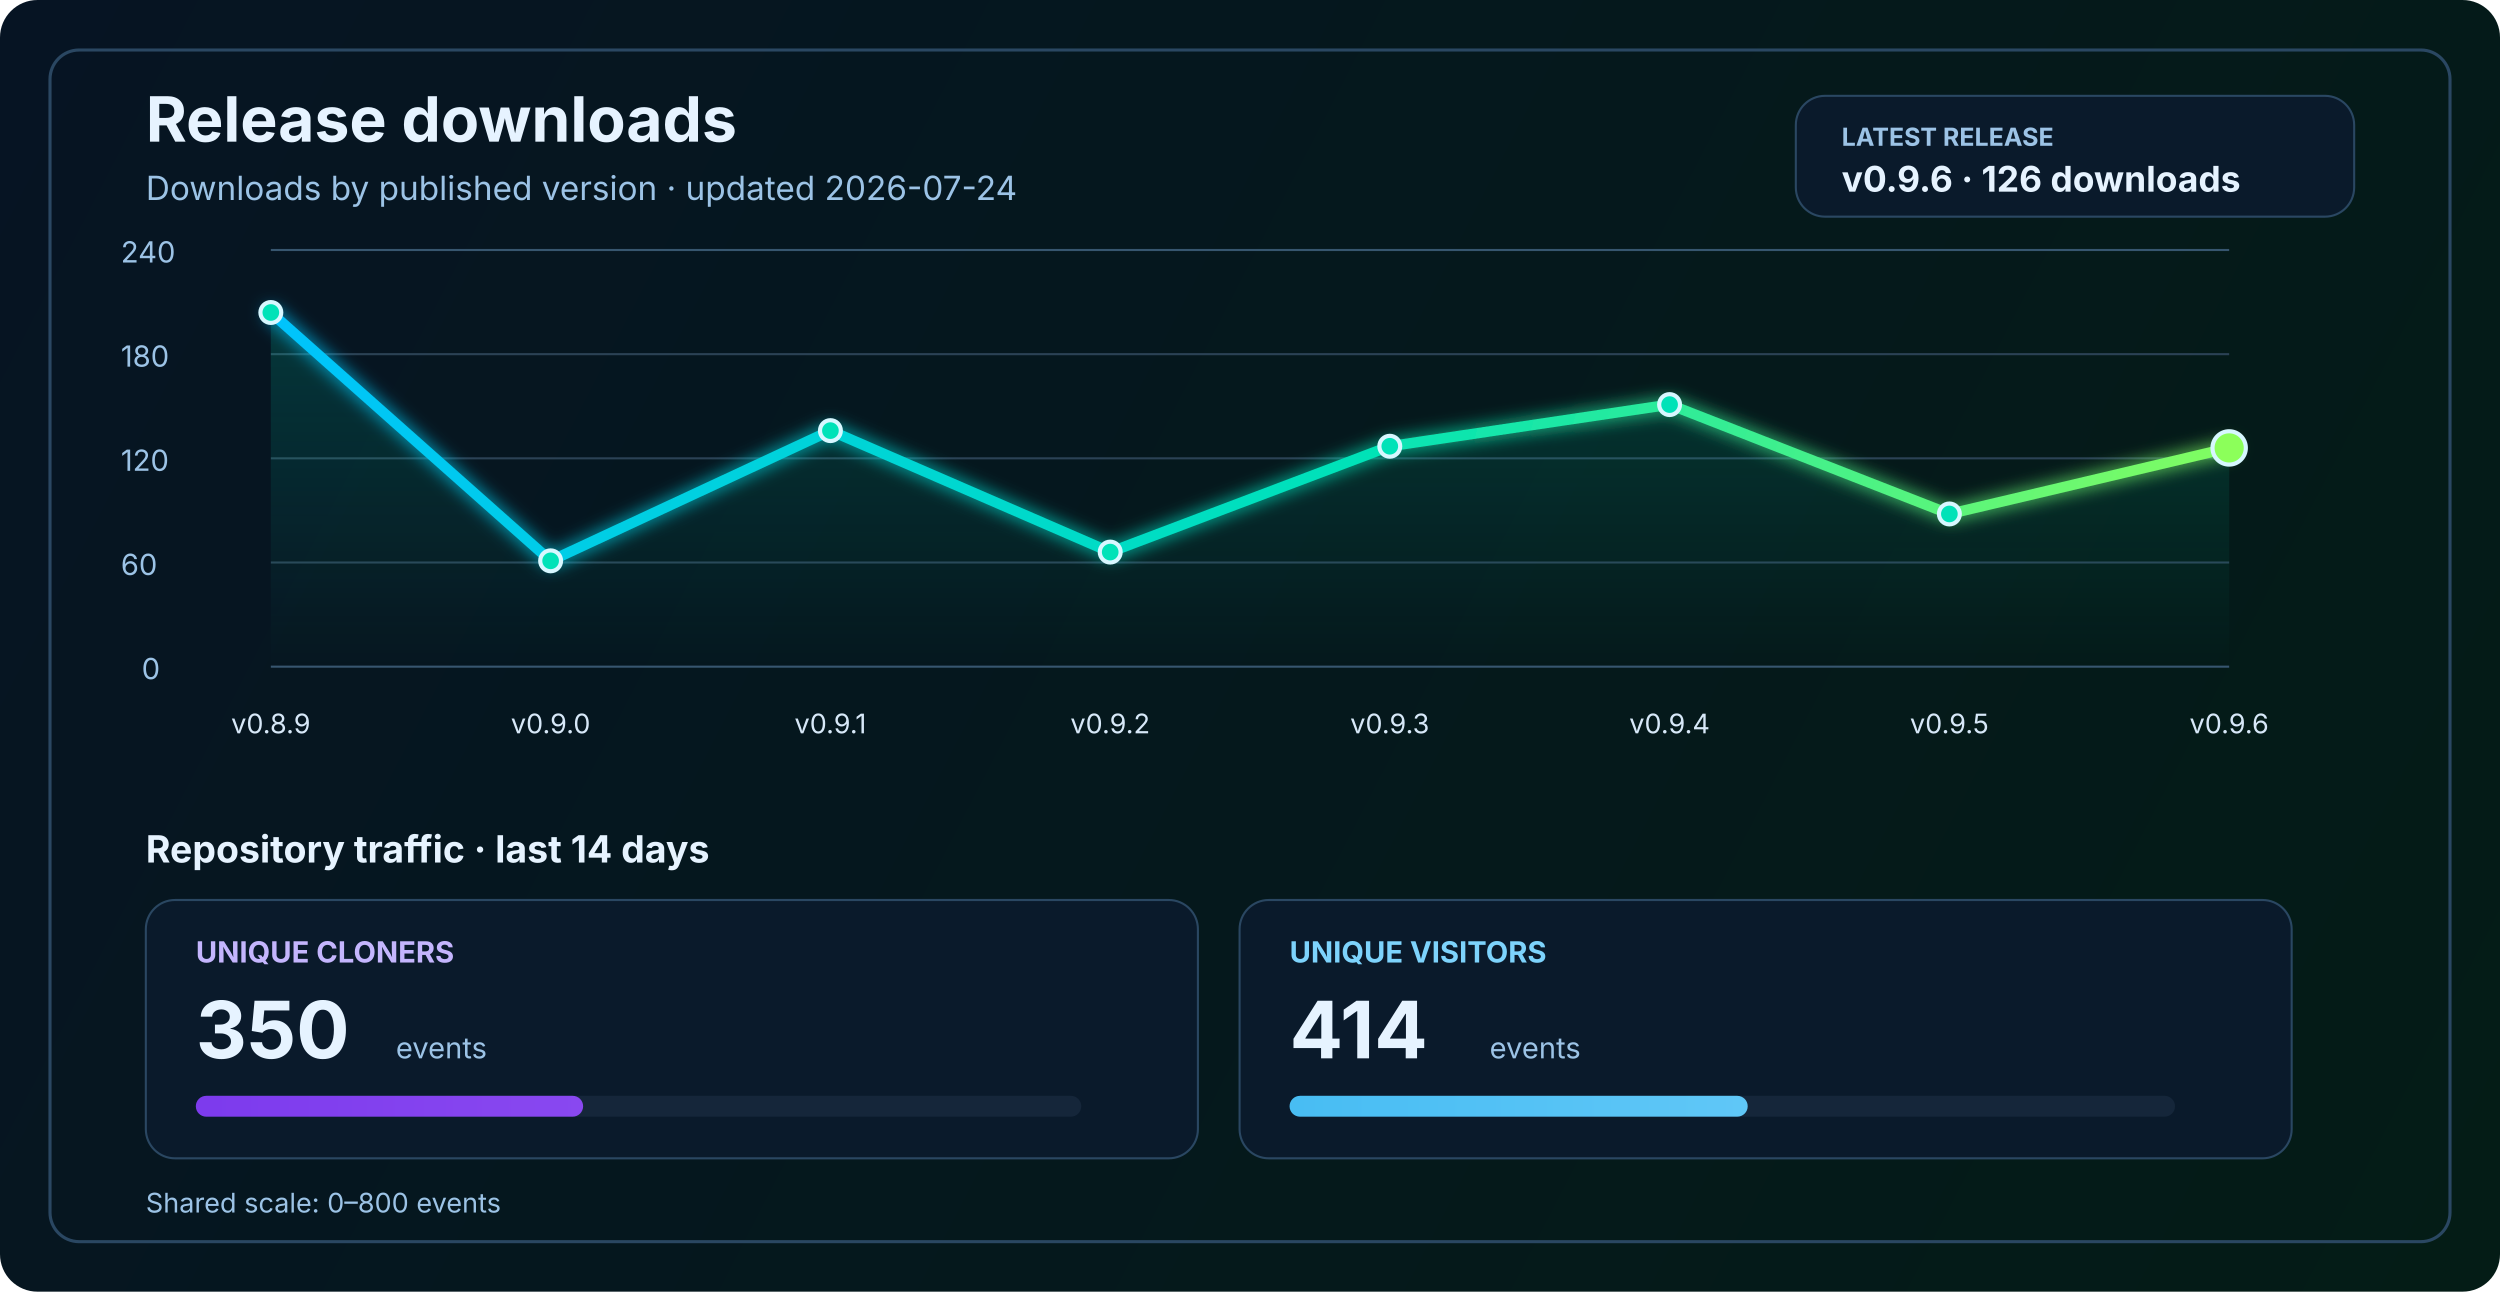
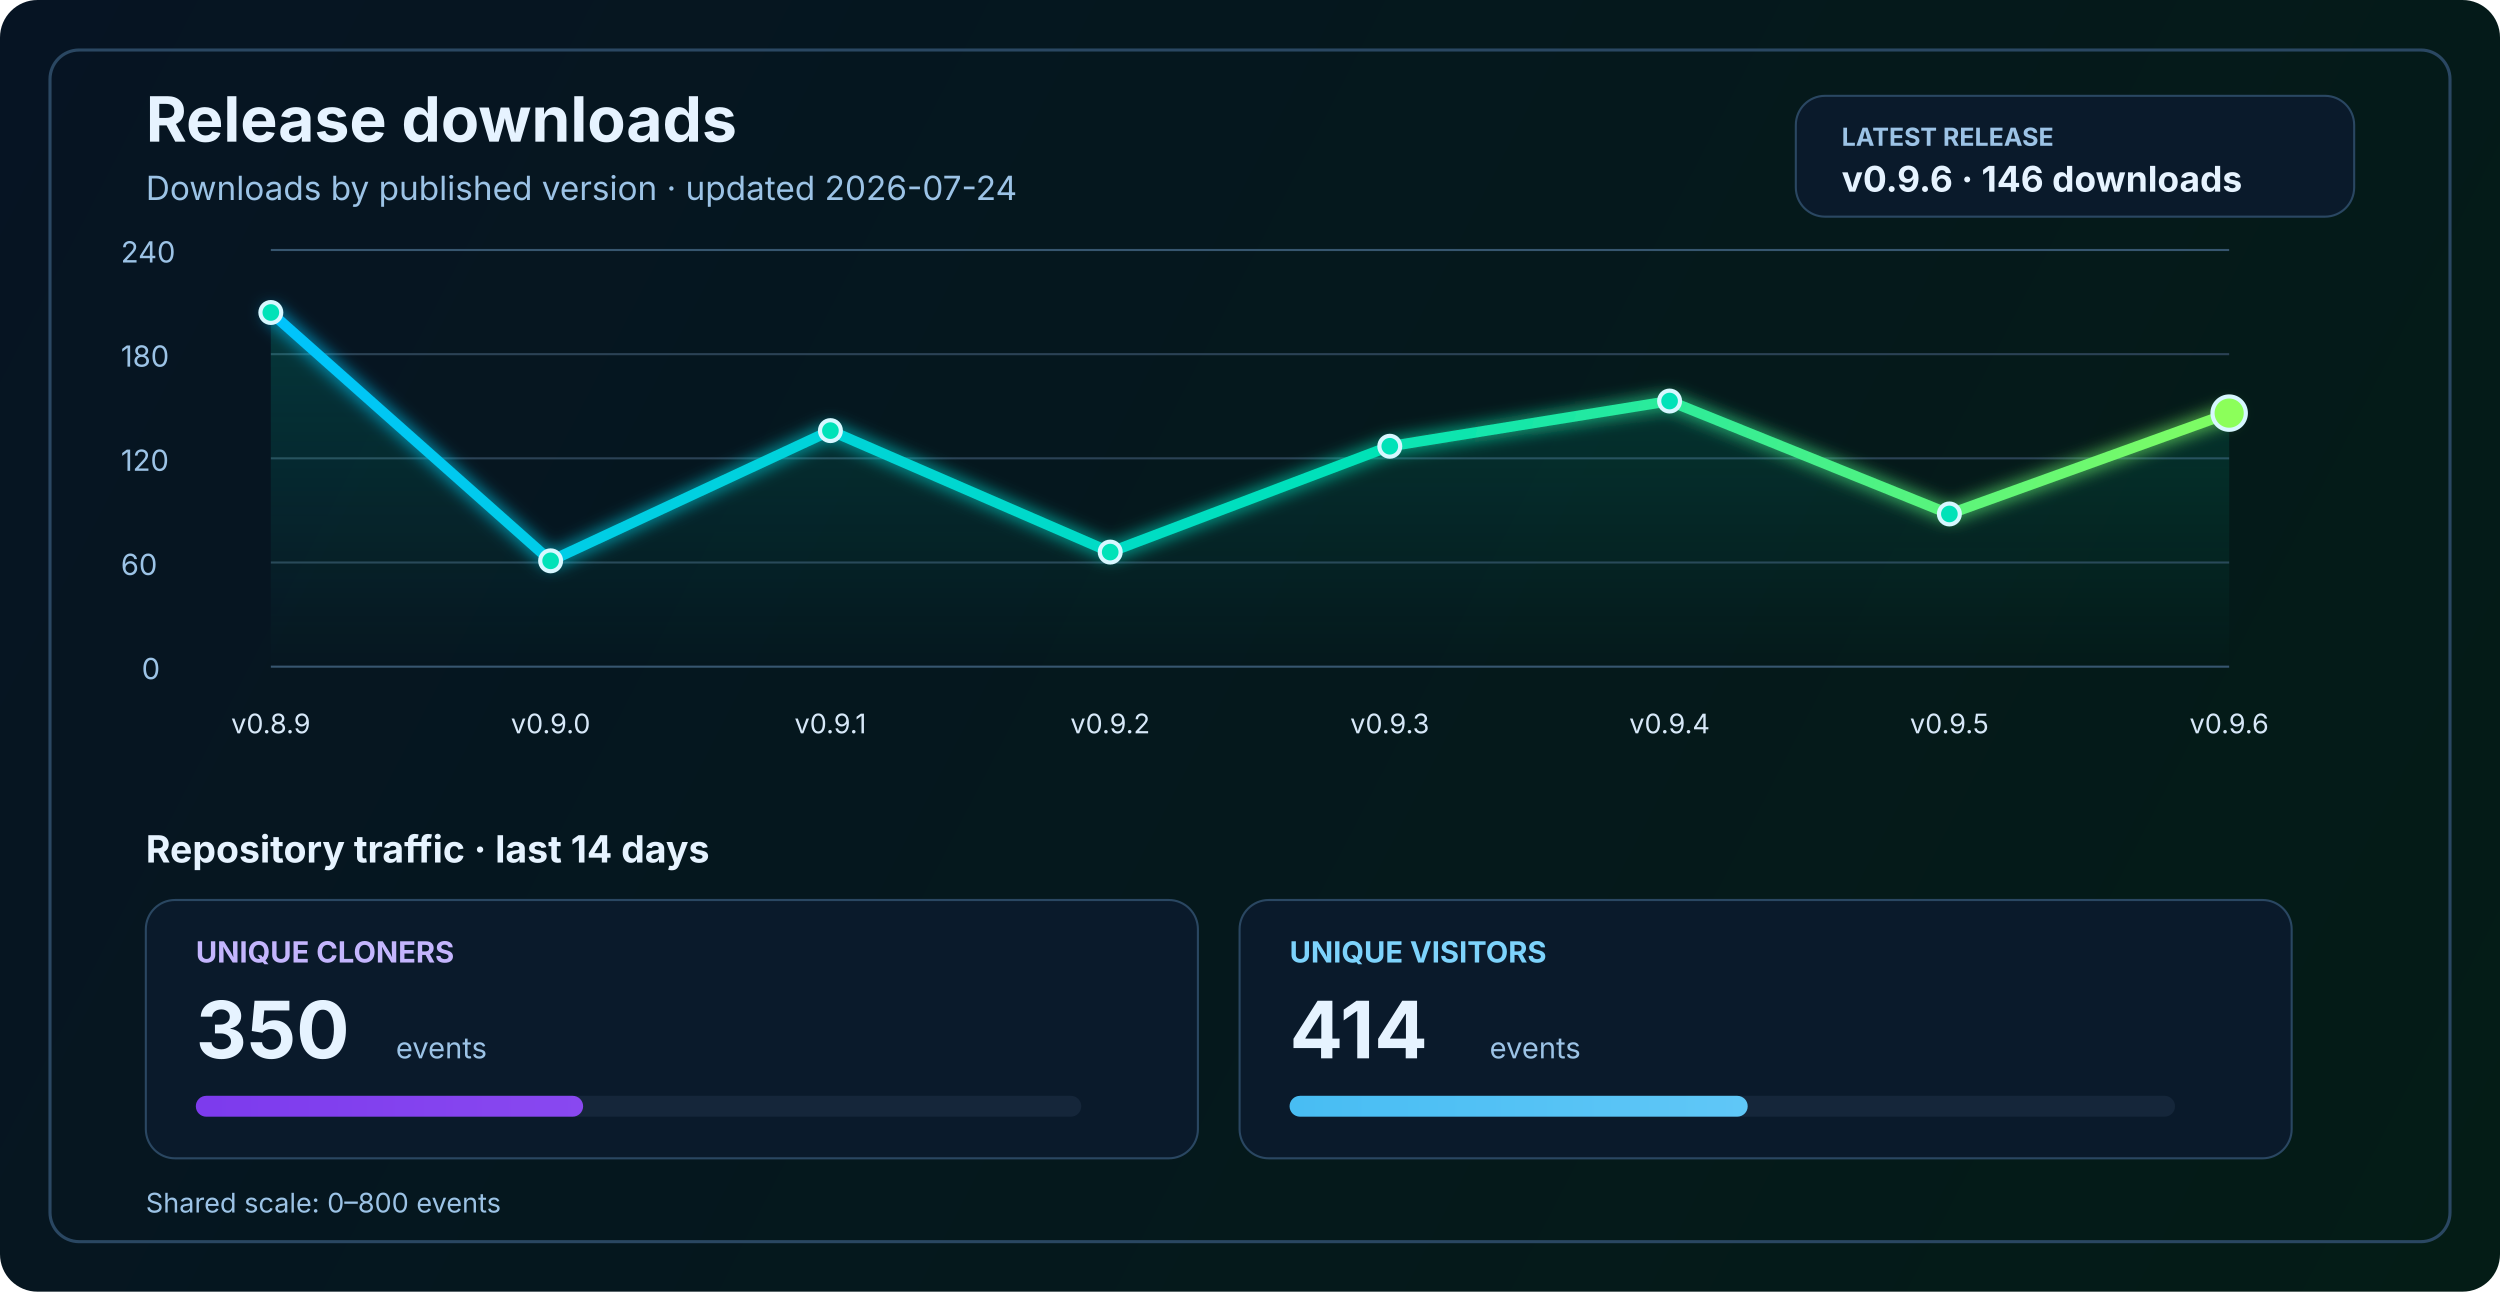
<svg xmlns="http://www.w3.org/2000/svg" width="1200" height="620" viewBox="0 0 1200 620" fill="none" role="img" aria-labelledby="title desc">
  <defs>
    <linearGradient id="bg" x1="0" y1="0" x2="1200" y2="620" gradientUnits="userSpaceOnUse">
      <stop stop-color="#061423" />
      <stop offset="1" stop-color="#041C16" />
    </linearGradient>
    <linearGradient id="line" x1="130" y1="86" x2="1070" y2="340" gradientUnits="userSpaceOnUse">
      <stop stop-color="#00C2FF" />
      <stop offset="0.55" stop-color="#00E2B8" />
      <stop offset="1" stop-color="#8CFF5A" />
    </linearGradient>
    <linearGradient id="area" x1="0" y1="120" x2="0" y2="320" gradientUnits="userSpaceOnUse">
      <stop stop-color="#00E2B8" stop-opacity="0.20" />
      <stop offset="1" stop-color="#00E2B8" stop-opacity="0" />
    </linearGradient>
    <linearGradient id="cloneFill" x1="86" y1="450" x2="1110" y2="450" gradientUnits="userSpaceOnUse">
      <stop stop-color="#7C3AED" />
      <stop offset="1" stop-color="#C084FC" />
    </linearGradient>
    <linearGradient id="viewFill" x1="86" y1="482" x2="1110" y2="482" gradientUnits="userSpaceOnUse">
      <stop stop-color="#0EA5E9" />
      <stop offset="1" stop-color="#7DD3FC" />
    </linearGradient>
    <filter id="glow" x="-50%" y="-50%" width="200%" height="200%">
      <feGaussianBlur stdDeviation="4" result="blur" />
      <feMerge>
        <feMergeNode in="blur" />
        <feMergeNode in="SourceGraphic" />
      </feMerge>
    </filter>
  </defs>
  <rect width="1200" height="620" rx="18" fill="url(#bg)" />
  <rect x="24" y="24" width="1152" height="572" rx="14" stroke="#2A4762" stroke-width="1.5" />
  <text x="70" y="68" fill="#E6F3FF" font-size="30" font-family="SF Pro Display, -apple-system, BlinkMacSystemFont, Segoe UI, sans-serif" font-weight="700">Release downloads</text>
  <text x="70" y="96" fill="#9CC3E6" font-size="16" font-family="SF Pro Text, -apple-system, BlinkMacSystemFont, Segoe UI, sans-serif">Downloads by published version · updated 2026-07-24</text>
  <rect x="862" y="46" width="268" height="58" rx="14" fill="#0A1A2B" stroke="#2A4762" stroke-width="1" />
  <text x="884" y="70" fill="#9CC3E6" font-size="12" font-family="SF Pro Text, -apple-system, BlinkMacSystemFont, Segoe UI, sans-serif" font-weight="700">LATEST RELEASE</text>
-   <text x="884" y="92" fill="#E6F3FF" font-size="17" font-family="SF Pro Text, -apple-system, BlinkMacSystemFont, Segoe UI, sans-serif" font-weight="700">v0.9.6 · 126 downloads</text>
+   <text x="884" y="92" fill="#E6F3FF" font-size="17" font-family="SF Pro Text, -apple-system, BlinkMacSystemFont, Segoe UI, sans-serif" font-weight="700">v0.9.6 · 146 downloads</text>
  <line x1="130" y1="320.0" x2="1070" y2="320.0" stroke="#37566F" stroke-width="1" />
  <line x1="130" y1="270.0" x2="1070" y2="270.0" stroke="#2B4255" stroke-width="1" />
  <line x1="130" y1="220.0" x2="1070" y2="220.0" stroke="#2B4255" stroke-width="1" />
  <line x1="130" y1="170.0" x2="1070" y2="170.0" stroke="#2B4255" stroke-width="1" />
  <line x1="130" y1="120.0" x2="1070" y2="120.0" stroke="#37566F" stroke-width="1" />
  <text x="68" y="326.0" fill="#9CC3E6" font-size="14" font-family="SF Pro Text, -apple-system, BlinkMacSystemFont, Segoe UI, sans-serif">0</text>
  <text x="58" y="276.0" fill="#9CC3E6" font-size="14" font-family="SF Pro Text, -apple-system, BlinkMacSystemFont, Segoe UI, sans-serif">60</text>
  <text x="58" y="226.0" fill="#9CC3E6" font-size="14" font-family="SF Pro Text, -apple-system, BlinkMacSystemFont, Segoe UI, sans-serif">120</text>
  <text x="58" y="176.0" fill="#9CC3E6" font-size="14" font-family="SF Pro Text, -apple-system, BlinkMacSystemFont, Segoe UI, sans-serif">180</text>
  <text x="58" y="126.0" fill="#9CC3E6" font-size="14" font-family="SF Pro Text, -apple-system, BlinkMacSystemFont, Segoe UI, sans-serif">240</text>
-   <path d="M 130.0 150.0 L 264.3 269.2 L 398.6 206.7 L 532.9 265.0 L 667.1 214.2 L 801.4 194.2 L 935.7 246.7 L 1070.0 215.0 L 1070 320 L 130 320 Z" fill="url(#area)" />
-   <polyline points="130.0,150.0 264.3,269.2 398.6,206.7 532.9,265.0 667.1,214.2 801.4,194.2 935.7,246.7 1070.0,215.0" fill="none" stroke="url(#line)" stroke-width="5" stroke-linecap="round" stroke-linejoin="round" filter="url(#glow)" />
+   <path d="M 130.0 150.0 L 264.3 269.2 L 398.6 206.7 L 532.9 265.0 L 667.1 214.2 L 801.4 192.5 L 935.7 246.7 L 1070.0 198.3 L 1070 320 L 130 320 Z" fill="url(#area)" />
+   <polyline points="130.0,150.0 264.3,269.2 398.6,206.7 532.9,265.0 667.1,214.2 801.4,192.5 935.7,246.7 1070.0,198.3" fill="none" stroke="url(#line)" stroke-width="5" stroke-linecap="round" stroke-linejoin="round" filter="url(#glow)" />
  <circle cx="130.0" cy="150.0" r="5" fill="#00E2B8" stroke="#D7F7FF" stroke-width="2" />
  <circle cx="264.3" cy="269.2" r="5" fill="#00E2B8" stroke="#D7F7FF" stroke-width="2" />
  <circle cx="398.6" cy="206.7" r="5" fill="#00E2B8" stroke="#D7F7FF" stroke-width="2" />
  <circle cx="532.9" cy="265.0" r="5" fill="#00E2B8" stroke="#D7F7FF" stroke-width="2" />
  <circle cx="667.1" cy="214.2" r="5" fill="#00E2B8" stroke="#D7F7FF" stroke-width="2" />
-   <circle cx="801.4" cy="194.2" r="5" fill="#00E2B8" stroke="#D7F7FF" stroke-width="2" />
+   <circle cx="801.4" cy="192.5" r="5" fill="#00E2B8" stroke="#D7F7FF" stroke-width="2" />
  <circle cx="935.7" cy="246.7" r="5" fill="#00E2B8" stroke="#D7F7FF" stroke-width="2" />
-   <circle cx="1070.0" cy="215.0" r="8" fill="#8CFF5A" stroke="#D7F7FF" stroke-width="2" />
+   <circle cx="1070.0" cy="198.3" r="8" fill="#8CFF5A" stroke="#D7F7FF" stroke-width="2" />
  <text x="130.0" y="352" text-anchor="middle" fill="#D7E8F8" font-size="13" font-family="SF Pro Text, -apple-system, BlinkMacSystemFont, Segoe UI, sans-serif">v0.8.9</text>
  <text x="264.3" y="352" text-anchor="middle" fill="#D7E8F8" font-size="13" font-family="SF Pro Text, -apple-system, BlinkMacSystemFont, Segoe UI, sans-serif">v0.9.0</text>
  <text x="398.6" y="352" text-anchor="middle" fill="#D7E8F8" font-size="13" font-family="SF Pro Text, -apple-system, BlinkMacSystemFont, Segoe UI, sans-serif">v0.9.1</text>
  <text x="532.9" y="352" text-anchor="middle" fill="#D7E8F8" font-size="13" font-family="SF Pro Text, -apple-system, BlinkMacSystemFont, Segoe UI, sans-serif">v0.9.2</text>
  <text x="667.1" y="352" text-anchor="middle" fill="#D7E8F8" font-size="13" font-family="SF Pro Text, -apple-system, BlinkMacSystemFont, Segoe UI, sans-serif">v0.9.3</text>
  <text x="801.4" y="352" text-anchor="middle" fill="#D7E8F8" font-size="13" font-family="SF Pro Text, -apple-system, BlinkMacSystemFont, Segoe UI, sans-serif">v0.9.4</text>
  <text x="935.7" y="352" text-anchor="middle" fill="#D7E8F8" font-size="13" font-family="SF Pro Text, -apple-system, BlinkMacSystemFont, Segoe UI, sans-serif">v0.9.5</text>
  <text x="1070.0" y="352" text-anchor="middle" fill="#D7E8F8" font-size="13" font-family="SF Pro Text, -apple-system, BlinkMacSystemFont, Segoe UI, sans-serif">v0.9.6</text>
  <text x="70" y="414" fill="#E6F3FF" font-size="18" font-family="SF Pro Text, -apple-system, BlinkMacSystemFont, Segoe UI, sans-serif" font-weight="700">Repository traffic · last 14 days</text>
  <rect x="70" y="432" width="505" height="124" rx="14" fill="#0A1A2B" stroke="#2A4762" stroke-width="1" />
  <text x="94" y="462" fill="#C4B5FD" font-size="14" font-family="SF Pro Text, -apple-system, BlinkMacSystemFont, Segoe UI, sans-serif" font-weight="700">UNIQUE CLONERS</text>
  <text x="94" y="508" fill="#E6F3FF" font-size="38" font-family="SF Pro Display, -apple-system, BlinkMacSystemFont, Segoe UI, sans-serif" font-weight="700">350</text>
  <text x="190" y="508" fill="#9CC3E6" font-size="14" font-family="SF Pro Text, -apple-system, BlinkMacSystemFont, Segoe UI, sans-serif">events</text>
  <rect x="94" y="526" width="425" height="10" rx="5" fill="#15263A" />
  <rect x="94" y="526" width="185.9" height="10" rx="5" fill="url(#cloneFill)" />
  <rect x="595" y="432" width="505" height="124" rx="14" fill="#0A1A2B" stroke="#2A4762" stroke-width="1" />
  <text x="619" y="462" fill="#7DD3FC" font-size="14" font-family="SF Pro Text, -apple-system, BlinkMacSystemFont, Segoe UI, sans-serif" font-weight="700">UNIQUE VISITORS</text>
  <text x="619" y="508" fill="#E6F3FF" font-size="38" font-family="SF Pro Display, -apple-system, BlinkMacSystemFont, Segoe UI, sans-serif" font-weight="700">414</text>
  <text x="715" y="508" fill="#9CC3E6" font-size="14" font-family="SF Pro Text, -apple-system, BlinkMacSystemFont, Segoe UI, sans-serif">events</text>
  <rect x="619" y="526" width="425" height="10" rx="5" fill="#15263A" />
  <rect x="619" y="526" width="219.9" height="10" rx="5" fill="url(#viewFill)" />
  <text x="70" y="582" fill="#9CC3E6" font-size="13" font-family="SF Pro Text, -apple-system, BlinkMacSystemFont, Segoe UI, sans-serif">Shared scale: 0–800 events</text>
</svg>
